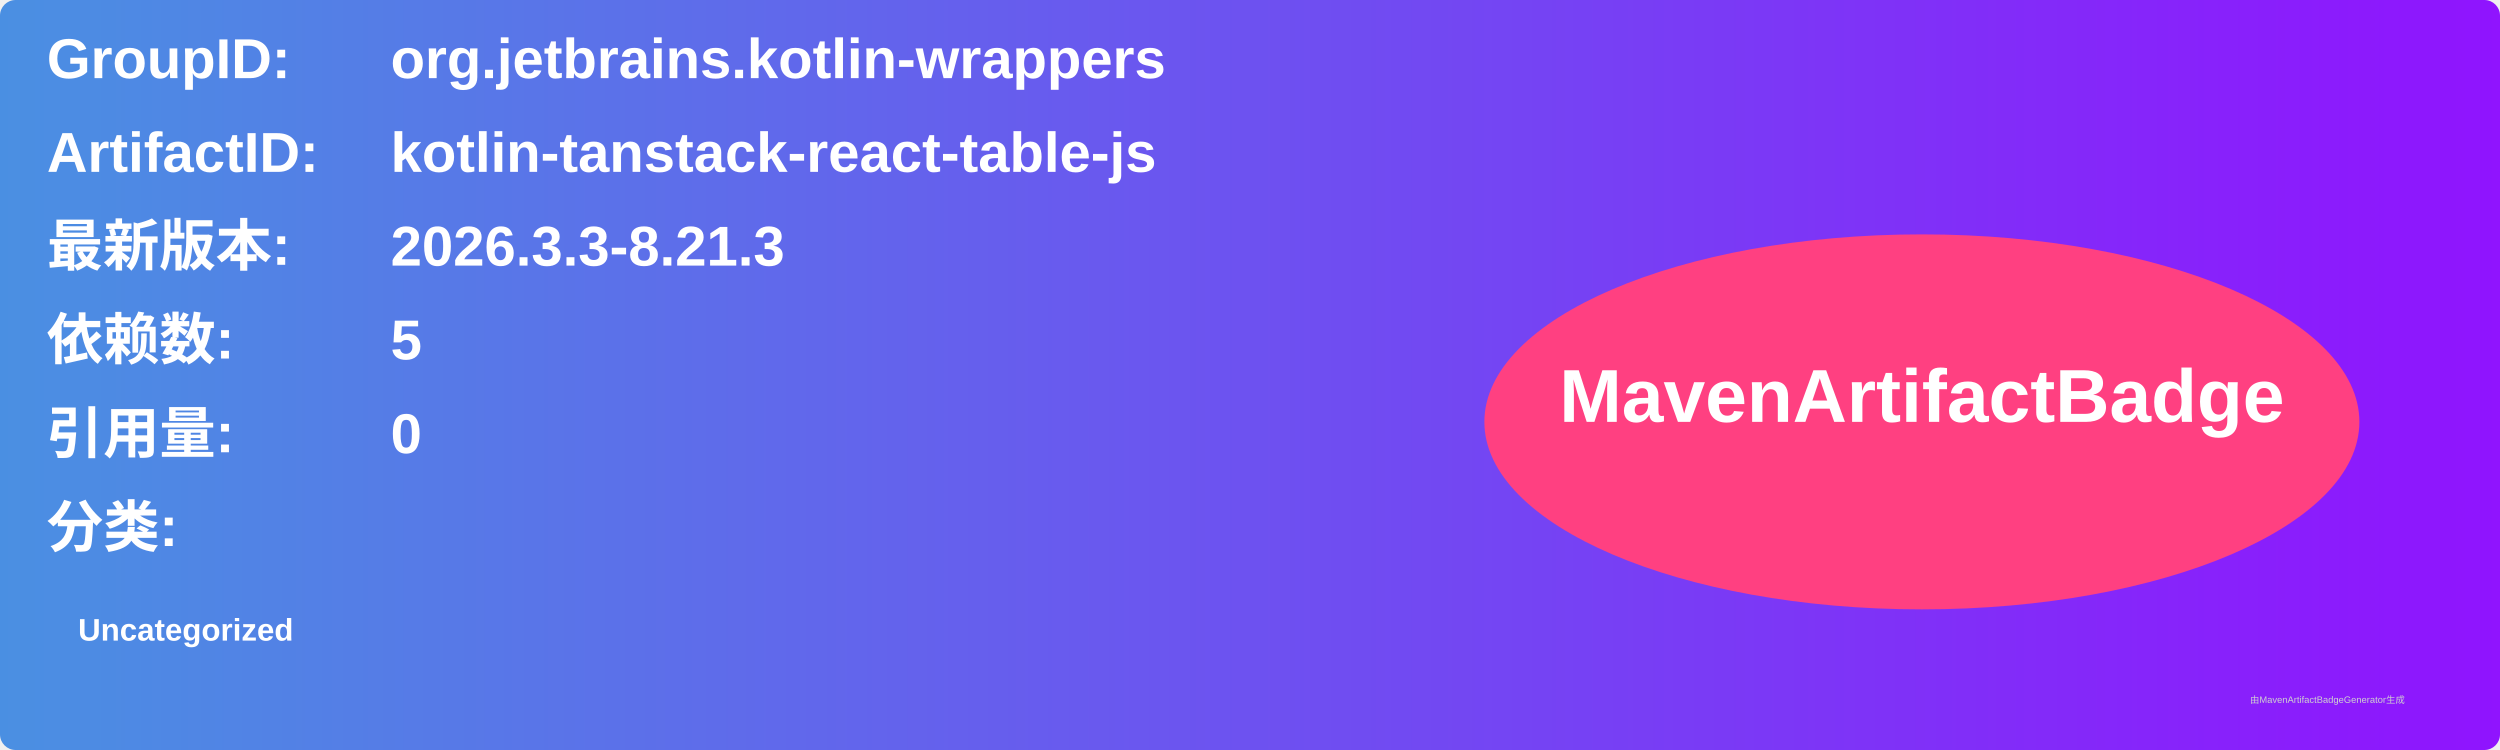
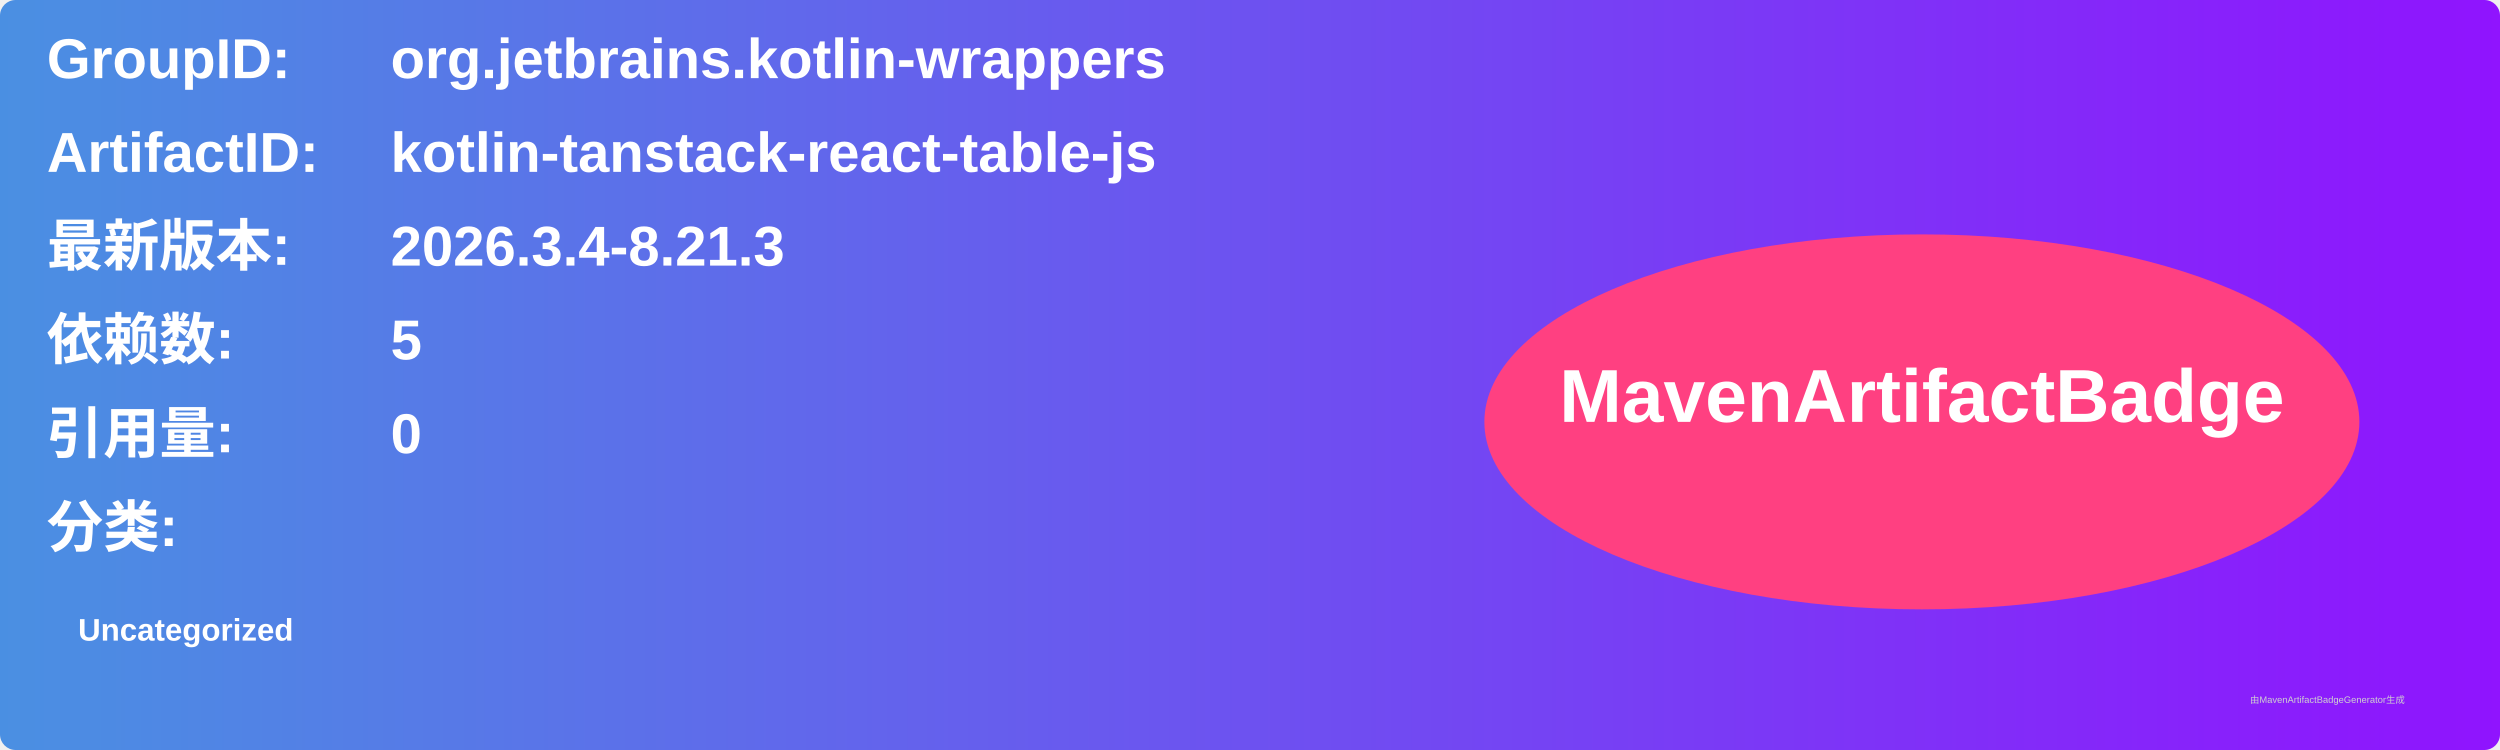
<svg xmlns="http://www.w3.org/2000/svg" width="800" height="240" viewBox="0 0 800 240">
  <linearGradient id="grad" x1="0%" y1="0%" x2="100%" y2="0%">
    <stop offset="0%" stop-color="#4a90e2" />
    <stop offset="100%" stop-color="#9013fe" />
  </linearGradient>
  <rect width="100%" height="100%" rx="5" ry="5" fill="url(#grad)" />
  <g transform="translate(15, 15)">
    <text x="0" y="10" font-family="Arial" font-size="18" fill="white" font-weight="bold" width="260">GroupID:</text>
    <text x="110" y="10" font-family="Arial" font-size="18" fill="white" font-weight="bold" width="460">org.jetbrains.kotlin-wrappers</text>
    <text x="0" y="40" font-family="Arial" font-size="18" fill="white" font-weight="bold" width="260">ArtifactID:</text>
    <text x="110" y="40" font-family="Arial" font-size="18" fill="white" font-weight="bold" width="460">kotlin-tanstack-react-table-js</text>
    <text x="0" y="70" font-family="Arial" font-size="18" fill="white" font-weight="bold">最新版本:</text>
    <text x="110" y="70" font-family="Arial" font-size="18" fill="white" font-weight="bold">
-       <tspan font-weight="bold">2026.3.3-8.21.3</tspan>
+       <tspan font-weight="bold">2026.3.4-8.21.3</tspan>
    </text>
    <text x="0" y="100" font-family="Arial" font-size="18" fill="white" font-weight="bold">依赖数: </text>
    <text x="110" y="100" font-family="Arial" font-size="18" fill="white">
      <tspan font-weight="bold">5</tspan>
    </text>
    <text x="0" y="130" font-family="Arial" font-size="18" fill="white" font-weight="bold">引用量: </text>
    <text x="110" y="130" font-family="Arial" font-size="18" fill="white">
      <tspan font-weight="bold">0</tspan>
    </text>
    <text x="0" y="160" font-family="Arial" font-size="18" fill="white" font-weight="bold">分类:</text>
    <text x="10" y="190" font-family="Arial" font-size="10" fill="white">
      <tspan font-weight="bold">Uncategorized</tspan>
    </text>
    <ellipse cx="600" cy="120" rx="140" ry="60" fill="#ff4081" />
    <text x="600" y="120" text-anchor="middle" font-family="Arial" font-size="24" fill="white" font-weight="bold">MavenArtifactBadge</text>
  </g>
  <text x="720" y="225" font-family="Arial" font-size="3" fill="#d0d0d0">由MavenArtifactBadgeGenerator生成</text>
</svg>
